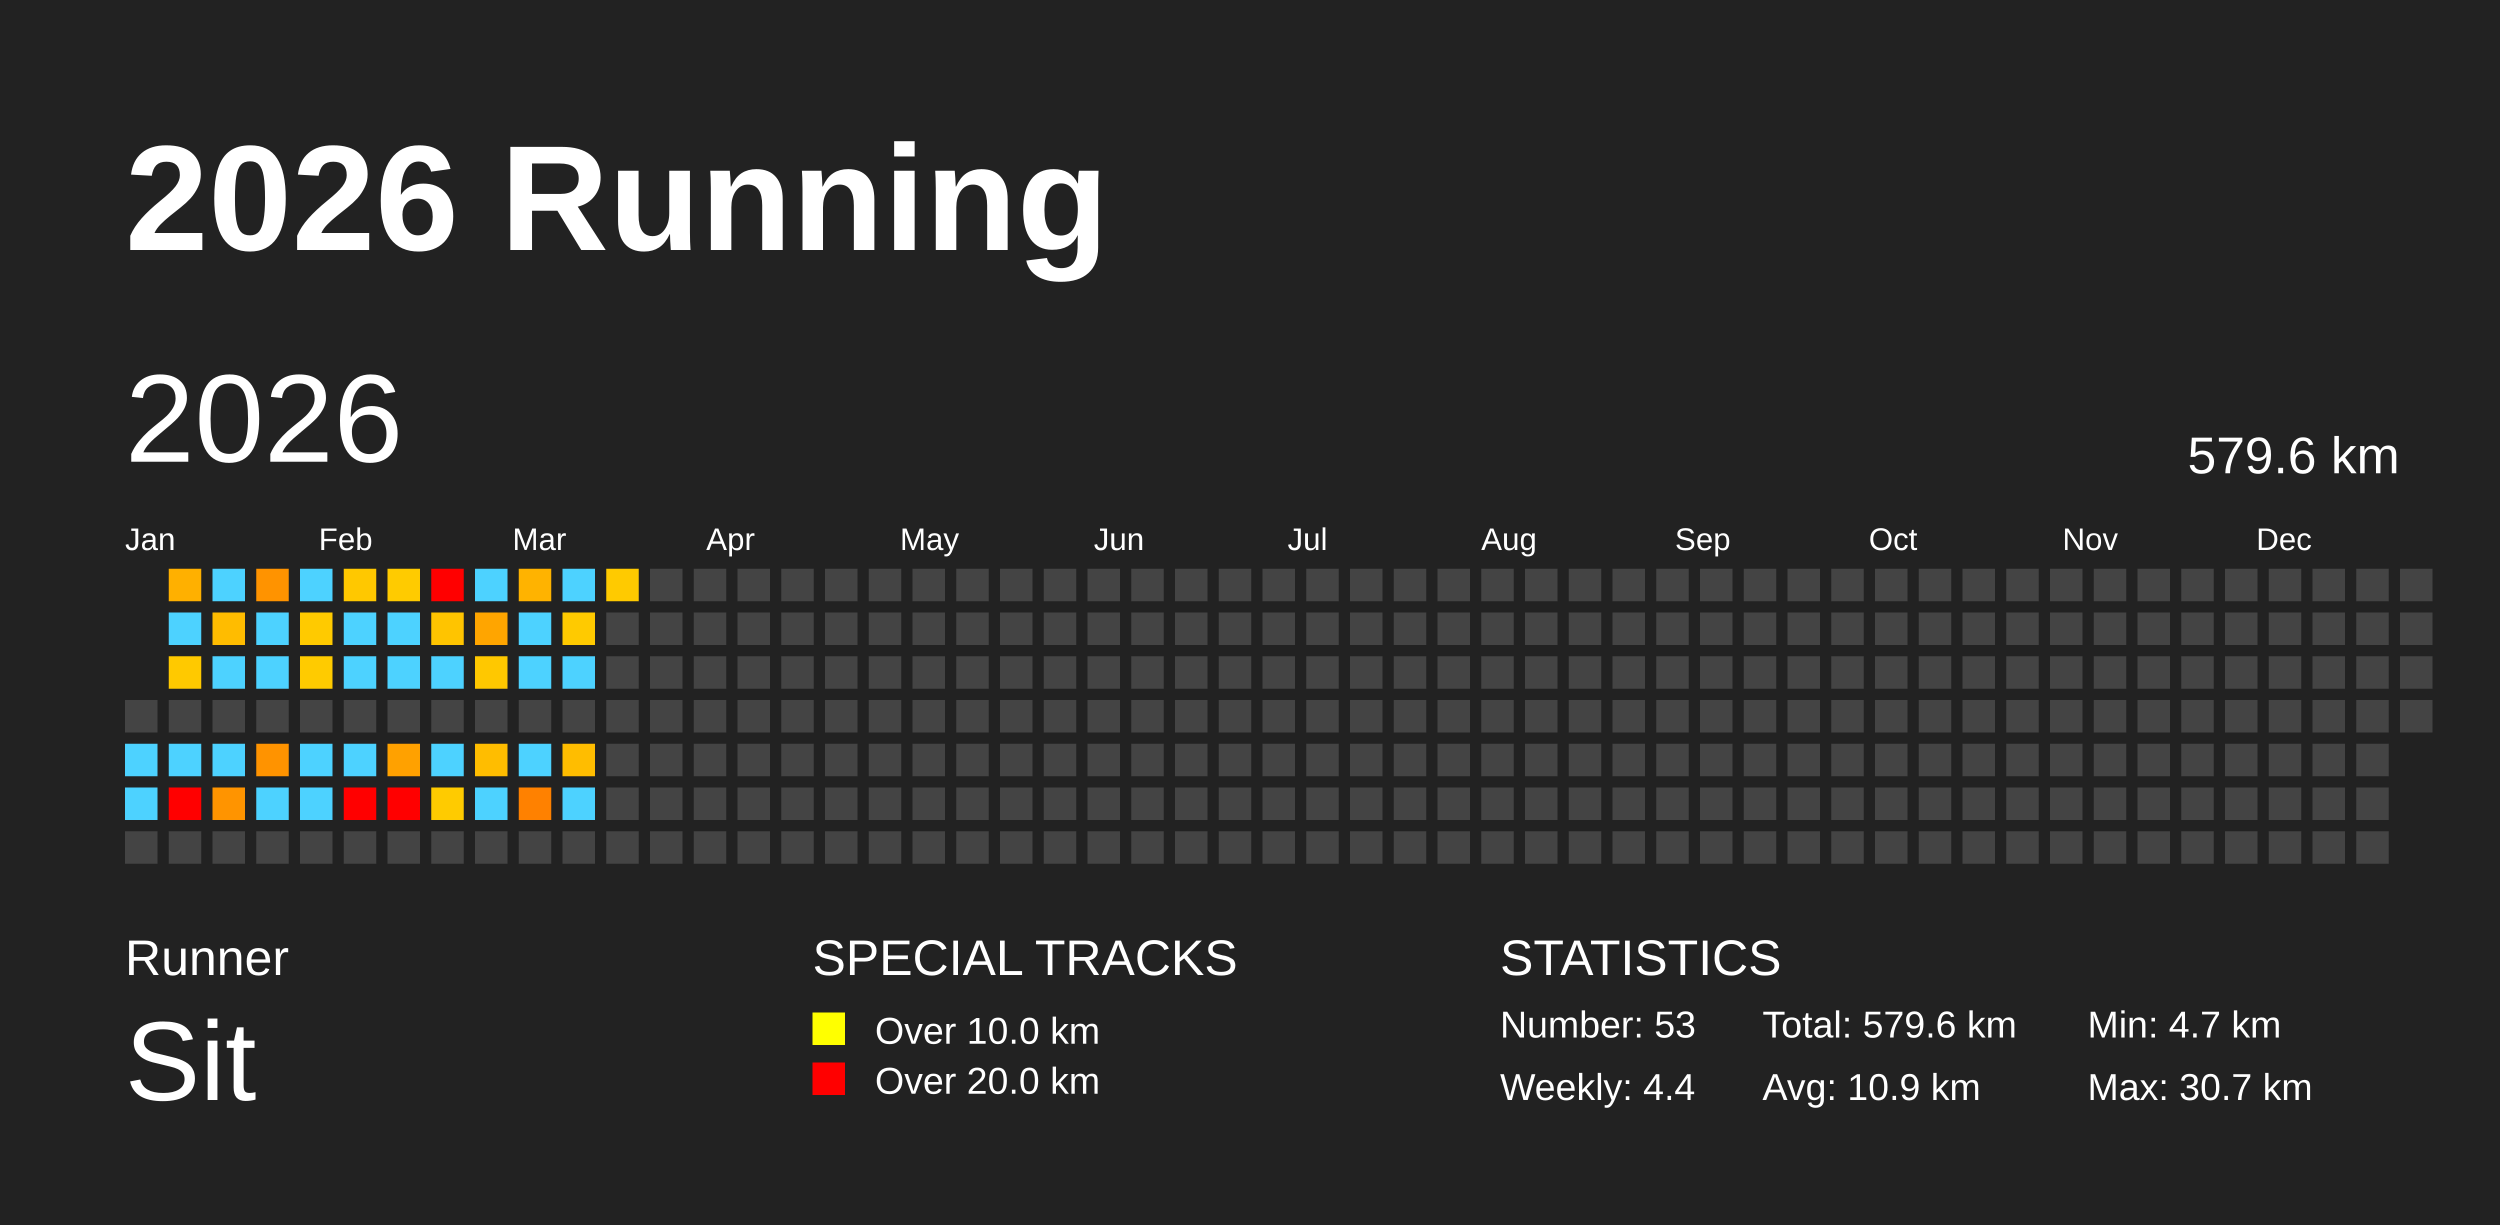
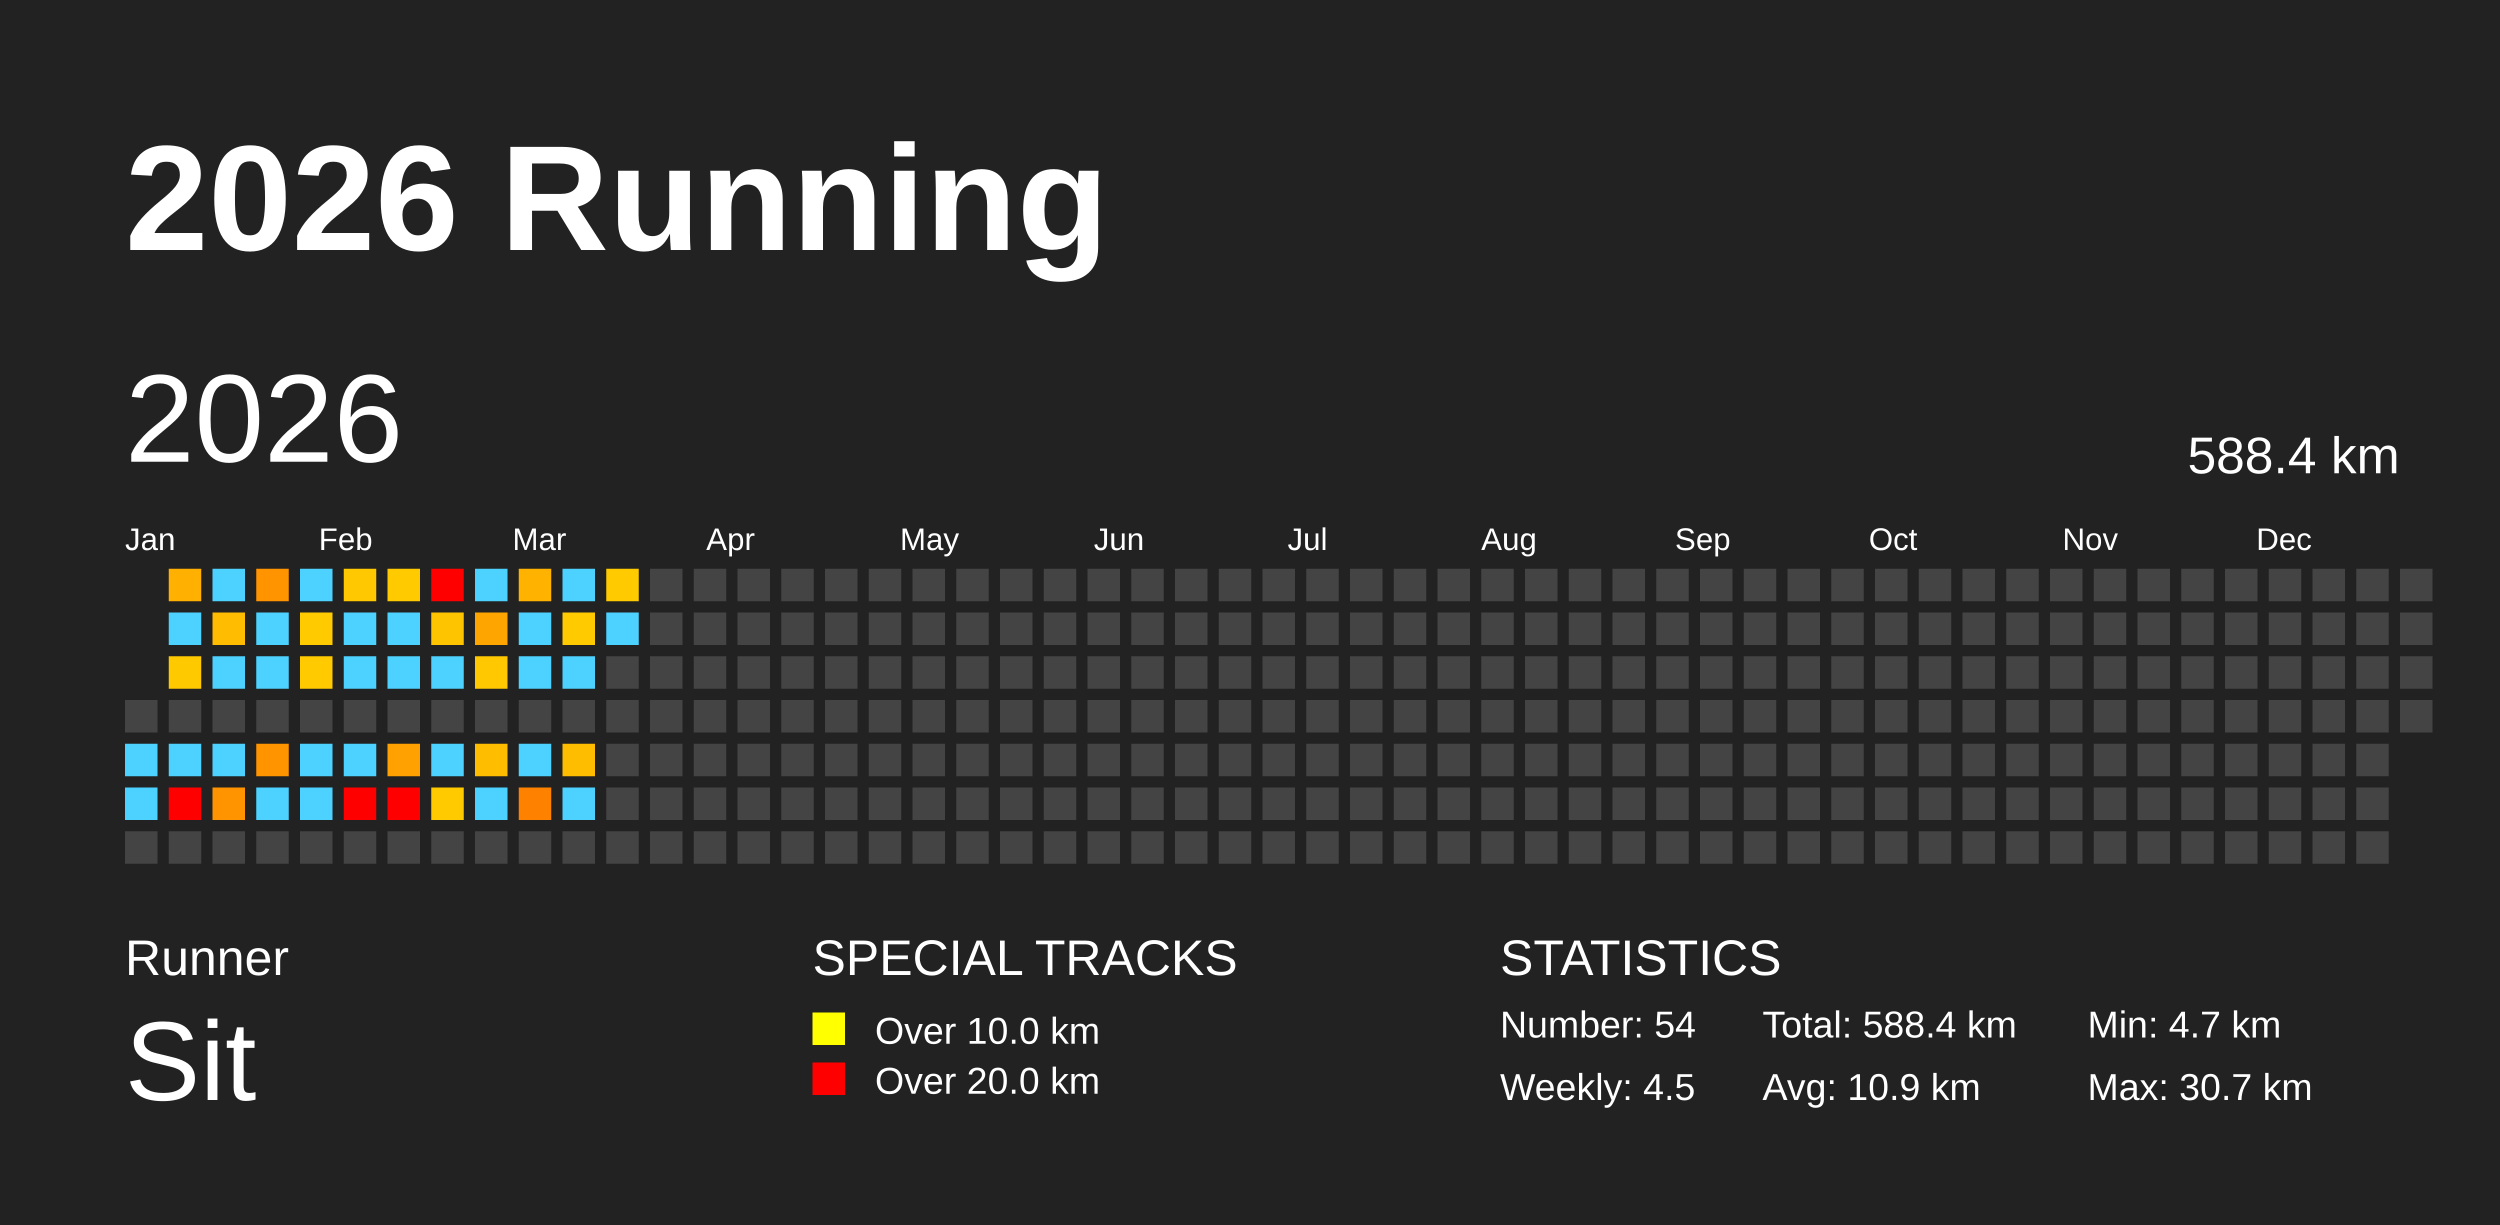
<svg xmlns="http://www.w3.org/2000/svg" baseProfile="full" height="98mm" version="1.1" viewBox="0,0,200,98" width="200mm">
  <defs />
  <rect fill="#222222" height="98" width="200" x="0" y="0" />
  <text fill="#FFFFFF" style="font-size:12px; font-family:Arial; font-weight:bold;" x="10" y="20">2026 Running</text>
  <text fill="#FFFFFF" style="font-size:4px; font-family:Arial" x="10" y="78">Runner</text>
  <text fill="#FFFFFF" style="font-size:9px; font-family:Arial" x="10" y="88">Sit</text>
  <text fill="#FFFFFF" style="font-size:4px; font-family:Arial" x="65" y="78">SPECIAL TRACKS</text>
  <rect fill="yellow" height="2.6" width="2.6" x="65" y="81" />
  <text fill="#FFFFFF" style="font-size:3px; font-family:Arial" x="70" y="83.5">Over 10.0 km</text>
  <rect fill="red" height="2.6" width="2.6" x="65" y="85" />
  <text fill="#FFFFFF" style="font-size:3px; font-family:Arial" x="70" y="87.5">Over 20.0 km</text>
  <text fill="#FFFFFF" style="font-size:4px; font-family:Arial" x="120" y="78">STATISTICS</text>
-   <text fill="#FFFFFF" style="font-size:3px; font-family:Arial" x="120" y="83">Number: 53</text>
-   <text fill="#FFFFFF" style="font-size:3px; font-family:Arial" x="120" y="88">Weekly: 4.4</text>
-   <text fill="#FFFFFF" style="font-size:3px; font-family:Arial" x="141" y="83">Total: 579.6 km</text>
+   <text fill="#FFFFFF" style="font-size:3px; font-family:Arial" x="120" y="83">Number: 54</text>
+   <text fill="#FFFFFF" style="font-size:3px; font-family:Arial" x="120" y="88">Weekly: 4.5</text>
+   <text fill="#FFFFFF" style="font-size:3px; font-family:Arial" x="141" y="83">Total: 588.4 km</text>
  <text fill="#FFFFFF" style="font-size:3px; font-family:Arial" x="141" y="88">Avg: 10.9 km</text>
  <text fill="#FFFFFF" style="font-size:3px; font-family:Arial" x="167" y="83">Min: 4.7 km</text>
  <text fill="#FFFFFF" style="font-size:3px; font-family:Arial" x="167" y="88">Max: 30.7 km</text>
  <text dominant-baseline="hanging" fill="#FFFFFF" style="font-size:10.0px; font-family:Arial;" x="10" y="30">2026</text>
-   <text dominant-baseline="hanging" fill="#FFFFFF" style="font-size:4.125px; font-family:Arial;" x="175" y="35">579.6 km</text>
+   <text dominant-baseline="hanging" fill="#FFFFFF" style="font-size:4.125px; font-family:Arial;" x="175" y="35">588.4 km</text>
  <text fill="#FFFFFF" style="font-size:2.5px; font-family:Arial" x="10.0" y="44">Jan</text>
  <text fill="#FFFFFF" style="font-size:2.5px; font-family:Arial" x="25.5" y="44">Feb</text>
  <text fill="#FFFFFF" style="font-size:2.5px; font-family:Arial" x="41.0" y="44">Mar</text>
  <text fill="#FFFFFF" style="font-size:2.5px; font-family:Arial" x="56.5" y="44">Apr</text>
  <text fill="#FFFFFF" style="font-size:2.5px; font-family:Arial" x="72.0" y="44">May</text>
  <text fill="#FFFFFF" style="font-size:2.5px; font-family:Arial" x="87.5" y="44">Jun</text>
  <text fill="#FFFFFF" style="font-size:2.5px; font-family:Arial" x="103.0" y="44">Jul</text>
  <text fill="#FFFFFF" style="font-size:2.5px; font-family:Arial" x="118.5" y="44">Aug</text>
  <text fill="#FFFFFF" style="font-size:2.5px; font-family:Arial" x="134.0" y="44">Sep</text>
  <text fill="#FFFFFF" style="font-size:2.5px; font-family:Arial" x="149.5" y="44">Oct</text>
  <text fill="#FFFFFF" style="font-size:2.5px; font-family:Arial" x="165.0" y="44">Nov</text>
  <text fill="#FFFFFF" style="font-size:2.5px; font-family:Arial" x="180.5" y="44">Dec</text>
  <rect fill="#444444" height="2.6" width="2.6" x="10.0" y="56.0" />
  <rect fill="#4dd2ff" height="2.6" width="2.6" x="10.0" y="59.5" />
  <rect fill="#4dd2ff" height="2.6" width="2.6" x="10.0" y="63.0" />
  <rect fill="#444444" height="2.6" width="2.6" x="10.0" y="66.5" />
  <rect fill="#ffb000" height="2.6" width="2.6" x="13.5" y="45.5" />
  <rect fill="#4dd2ff" height="2.6" width="2.6" x="13.5" y="49.0" />
  <rect fill="#ffc900" height="2.6" width="2.6" x="13.5" y="52.5" />
  <rect fill="#444444" height="2.6" width="2.6" x="13.5" y="56.0" />
  <rect fill="#4dd2ff" height="2.6" width="2.6" x="13.5" y="59.5" />
  <rect fill="red" height="2.6" width="2.6" x="13.5" y="63.0" />
  <rect fill="#444444" height="2.6" width="2.6" x="13.5" y="66.5" />
  <rect fill="#4dd2ff" height="2.6" width="2.6" x="17.0" y="45.5" />
  <rect fill="#ffbc00" height="2.6" width="2.6" x="17.0" y="49.0" />
  <rect fill="#4dd2ff" height="2.6" width="2.6" x="17.0" y="52.5" />
  <rect fill="#444444" height="2.6" width="2.6" x="17.0" y="56.0" />
  <rect fill="#4dd2ff" height="2.6" width="2.6" x="17.0" y="59.5" />
  <rect fill="#ff9400" height="2.6" width="2.6" x="17.0" y="63.0" />
  <rect fill="#444444" height="2.6" width="2.6" x="17.0" y="66.5" />
  <rect fill="#ff9300" height="2.6" width="2.6" x="20.5" y="45.5" />
  <rect fill="#4dd2ff" height="2.6" width="2.6" x="20.5" y="49.0" />
  <rect fill="#4dd2ff" height="2.6" width="2.6" x="20.5" y="52.5" />
  <rect fill="#444444" height="2.6" width="2.6" x="20.5" y="56.0" />
  <rect fill="#ff9300" height="2.6" width="2.6" x="20.5" y="59.5" />
  <rect fill="#4dd2ff" height="2.6" width="2.6" x="20.5" y="63.0" />
  <rect fill="#444444" height="2.6" width="2.6" x="20.5" y="66.5" />
  <rect fill="#4dd2ff" height="2.6" width="2.6" x="24.0" y="45.5" />
  <rect fill="#ffca00" height="2.6" width="2.6" x="24.0" y="49.0" />
  <rect fill="#ffcb00" height="2.6" width="2.6" x="24.0" y="52.5" />
  <rect fill="#444444" height="2.6" width="2.6" x="24.0" y="56.0" />
  <rect fill="#4dd2ff" height="2.6" width="2.6" x="24.0" y="59.5" />
  <rect fill="#4dd2ff" height="2.6" width="2.6" x="24.0" y="63.0" />
  <rect fill="#444444" height="2.6" width="2.6" x="24.0" y="66.5" />
  <rect fill="#ffc800" height="2.6" width="2.6" x="27.5" y="45.5" />
  <rect fill="#4dd2ff" height="2.6" width="2.6" x="27.5" y="49.0" />
  <rect fill="#4dd2ff" height="2.6" width="2.6" x="27.5" y="52.5" />
  <rect fill="#444444" height="2.6" width="2.6" x="27.5" y="56.0" />
  <rect fill="#4dd2ff" height="2.6" width="2.6" x="27.5" y="59.5" />
  <rect fill="red" height="2.6" width="2.6" x="27.5" y="63.0" />
  <rect fill="#444444" height="2.6" width="2.6" x="27.5" y="66.5" />
  <rect fill="#ffcb00" height="2.6" width="2.6" x="31.0" y="45.5" />
  <rect fill="#4dd2ff" height="2.6" width="2.6" x="31.0" y="49.0" />
  <rect fill="#4dd2ff" height="2.6" width="2.6" x="31.0" y="52.5" />
  <rect fill="#444444" height="2.6" width="2.6" x="31.0" y="56.0" />
  <rect fill="#ffa100" height="2.6" width="2.6" x="31.0" y="59.5" />
  <rect fill="red" height="2.6" width="2.6" x="31.0" y="63.0" />
  <rect fill="#444444" height="2.6" width="2.6" x="31.0" y="66.5" />
  <rect fill="red" height="2.6" width="2.6" x="34.5" y="45.5" />
  <rect fill="#ffc400" height="2.6" width="2.6" x="34.5" y="49.0" />
  <rect fill="#4dd2ff" height="2.6" width="2.6" x="34.5" y="52.5" />
  <rect fill="#444444" height="2.6" width="2.6" x="34.5" y="56.0" />
  <rect fill="#4dd2ff" height="2.6" width="2.6" x="34.5" y="59.5" />
  <rect fill="#ffcb00" height="2.6" width="2.6" x="34.5" y="63.0" />
  <rect fill="#444444" height="2.6" width="2.6" x="34.5" y="66.5" />
  <rect fill="#4dd2ff" height="2.6" width="2.6" x="38.0" y="45.5" />
  <rect fill="#ffa500" height="2.6" width="2.6" x="38.0" y="49.0" />
  <rect fill="#ffc800" height="2.6" width="2.6" x="38.0" y="52.5" />
  <rect fill="#444444" height="2.6" width="2.6" x="38.0" y="56.0" />
  <rect fill="#ffbd00" height="2.6" width="2.6" x="38.0" y="59.5" />
  <rect fill="#4dd2ff" height="2.6" width="2.6" x="38.0" y="63.0" />
  <rect fill="#444444" height="2.6" width="2.6" x="38.0" y="66.5" />
  <rect fill="#ffb300" height="2.6" width="2.6" x="41.5" y="45.5" />
  <rect fill="#4dd2ff" height="2.6" width="2.6" x="41.5" y="49.0" />
  <rect fill="#4dd2ff" height="2.6" width="2.6" x="41.5" y="52.5" />
  <rect fill="#444444" height="2.6" width="2.6" x="41.5" y="56.0" />
  <rect fill="#4dd2ff" height="2.6" width="2.6" x="41.5" y="59.5" />
  <rect fill="#ff8100" height="2.6" width="2.6" x="41.5" y="63.0" />
  <rect fill="#444444" height="2.6" width="2.6" x="41.5" y="66.5" />
  <rect fill="#4dd2ff" height="2.6" width="2.6" x="45.0" y="45.5" />
  <rect fill="#ffca00" height="2.6" width="2.6" x="45.0" y="49.0" />
  <rect fill="#4dd2ff" height="2.6" width="2.6" x="45.0" y="52.5" />
  <rect fill="#444444" height="2.6" width="2.6" x="45.0" y="56.0" />
  <rect fill="#ffbd00" height="2.6" width="2.6" x="45.0" y="59.5" />
  <rect fill="#4dd2ff" height="2.6" width="2.6" x="45.0" y="63.0" />
  <rect fill="#444444" height="2.6" width="2.6" x="45.0" y="66.5" />
  <rect fill="#ffca00" height="2.6" width="2.6" x="48.5" y="45.5" />
-   <rect fill="#444444" height="2.6" width="2.6" x="48.5" y="49.0" />
+   <rect fill="#4dd2ff" height="2.6" width="2.6" x="48.5" y="49.0" />
  <rect fill="#444444" height="2.6" width="2.6" x="48.5" y="52.5" />
  <rect fill="#444444" height="2.6" width="2.6" x="48.5" y="56.0" />
  <rect fill="#444444" height="2.6" width="2.6" x="48.5" y="59.5" />
  <rect fill="#444444" height="2.6" width="2.6" x="48.5" y="63.0" />
  <rect fill="#444444" height="2.6" width="2.6" x="48.5" y="66.5" />
  <rect fill="#444444" height="2.6" width="2.6" x="52.0" y="45.5" />
  <rect fill="#444444" height="2.6" width="2.6" x="52.0" y="49.0" />
  <rect fill="#444444" height="2.6" width="2.6" x="52.0" y="52.5" />
  <rect fill="#444444" height="2.6" width="2.6" x="52.0" y="56.0" />
  <rect fill="#444444" height="2.6" width="2.6" x="52.0" y="59.5" />
  <rect fill="#444444" height="2.6" width="2.6" x="52.0" y="63.0" />
  <rect fill="#444444" height="2.6" width="2.6" x="52.0" y="66.5" />
  <rect fill="#444444" height="2.6" width="2.6" x="55.5" y="45.5" />
  <rect fill="#444444" height="2.6" width="2.6" x="55.5" y="49.0" />
  <rect fill="#444444" height="2.6" width="2.6" x="55.5" y="52.5" />
  <rect fill="#444444" height="2.6" width="2.6" x="55.5" y="56.0" />
  <rect fill="#444444" height="2.6" width="2.6" x="55.5" y="59.5" />
  <rect fill="#444444" height="2.6" width="2.6" x="55.5" y="63.0" />
  <rect fill="#444444" height="2.6" width="2.6" x="55.5" y="66.5" />
  <rect fill="#444444" height="2.6" width="2.6" x="59.0" y="45.5" />
  <rect fill="#444444" height="2.6" width="2.6" x="59.0" y="49.0" />
  <rect fill="#444444" height="2.6" width="2.6" x="59.0" y="52.5" />
  <rect fill="#444444" height="2.6" width="2.6" x="59.0" y="56.0" />
  <rect fill="#444444" height="2.6" width="2.6" x="59.0" y="59.5" />
  <rect fill="#444444" height="2.6" width="2.6" x="59.0" y="63.0" />
  <rect fill="#444444" height="2.6" width="2.6" x="59.0" y="66.5" />
  <rect fill="#444444" height="2.6" width="2.6" x="62.5" y="45.5" />
  <rect fill="#444444" height="2.6" width="2.6" x="62.5" y="49.0" />
  <rect fill="#444444" height="2.6" width="2.6" x="62.5" y="52.5" />
  <rect fill="#444444" height="2.6" width="2.6" x="62.5" y="56.0" />
  <rect fill="#444444" height="2.6" width="2.6" x="62.5" y="59.5" />
  <rect fill="#444444" height="2.6" width="2.6" x="62.5" y="63.0" />
  <rect fill="#444444" height="2.6" width="2.6" x="62.5" y="66.5" />
  <rect fill="#444444" height="2.6" width="2.6" x="66.0" y="45.5" />
  <rect fill="#444444" height="2.6" width="2.6" x="66.0" y="49.0" />
  <rect fill="#444444" height="2.6" width="2.6" x="66.0" y="52.5" />
  <rect fill="#444444" height="2.6" width="2.6" x="66.0" y="56.0" />
  <rect fill="#444444" height="2.6" width="2.6" x="66.0" y="59.5" />
  <rect fill="#444444" height="2.6" width="2.6" x="66.0" y="63.0" />
  <rect fill="#444444" height="2.6" width="2.6" x="66.0" y="66.5" />
  <rect fill="#444444" height="2.6" width="2.6" x="69.5" y="45.5" />
  <rect fill="#444444" height="2.6" width="2.6" x="69.5" y="49.0" />
  <rect fill="#444444" height="2.6" width="2.6" x="69.5" y="52.5" />
  <rect fill="#444444" height="2.6" width="2.6" x="69.5" y="56.0" />
  <rect fill="#444444" height="2.6" width="2.6" x="69.5" y="59.5" />
  <rect fill="#444444" height="2.6" width="2.6" x="69.5" y="63.0" />
  <rect fill="#444444" height="2.6" width="2.6" x="69.5" y="66.5" />
  <rect fill="#444444" height="2.6" width="2.6" x="73.0" y="45.5" />
  <rect fill="#444444" height="2.6" width="2.6" x="73.0" y="49.0" />
  <rect fill="#444444" height="2.6" width="2.6" x="73.0" y="52.5" />
  <rect fill="#444444" height="2.6" width="2.6" x="73.0" y="56.0" />
  <rect fill="#444444" height="2.6" width="2.6" x="73.0" y="59.5" />
  <rect fill="#444444" height="2.6" width="2.6" x="73.0" y="63.0" />
  <rect fill="#444444" height="2.6" width="2.6" x="73.0" y="66.5" />
  <rect fill="#444444" height="2.6" width="2.6" x="76.5" y="45.5" />
  <rect fill="#444444" height="2.6" width="2.6" x="76.5" y="49.0" />
  <rect fill="#444444" height="2.6" width="2.6" x="76.5" y="52.5" />
  <rect fill="#444444" height="2.6" width="2.6" x="76.5" y="56.0" />
  <rect fill="#444444" height="2.6" width="2.6" x="76.5" y="59.5" />
  <rect fill="#444444" height="2.6" width="2.6" x="76.5" y="63.0" />
  <rect fill="#444444" height="2.6" width="2.6" x="76.5" y="66.5" />
  <rect fill="#444444" height="2.6" width="2.6" x="80.0" y="45.5" />
  <rect fill="#444444" height="2.6" width="2.6" x="80.0" y="49.0" />
  <rect fill="#444444" height="2.6" width="2.6" x="80.0" y="52.5" />
  <rect fill="#444444" height="2.6" width="2.6" x="80.0" y="56.0" />
  <rect fill="#444444" height="2.6" width="2.6" x="80.0" y="59.5" />
  <rect fill="#444444" height="2.6" width="2.6" x="80.0" y="63.0" />
  <rect fill="#444444" height="2.6" width="2.6" x="80.0" y="66.5" />
  <rect fill="#444444" height="2.6" width="2.6" x="83.5" y="45.5" />
  <rect fill="#444444" height="2.6" width="2.6" x="83.5" y="49.0" />
  <rect fill="#444444" height="2.6" width="2.6" x="83.5" y="52.5" />
  <rect fill="#444444" height="2.6" width="2.6" x="83.5" y="56.0" />
  <rect fill="#444444" height="2.6" width="2.6" x="83.5" y="59.5" />
  <rect fill="#444444" height="2.6" width="2.6" x="83.5" y="63.0" />
  <rect fill="#444444" height="2.6" width="2.6" x="83.5" y="66.5" />
  <rect fill="#444444" height="2.6" width="2.6" x="87.0" y="45.5" />
  <rect fill="#444444" height="2.6" width="2.6" x="87.0" y="49.0" />
  <rect fill="#444444" height="2.6" width="2.6" x="87.0" y="52.5" />
  <rect fill="#444444" height="2.6" width="2.6" x="87.0" y="56.0" />
  <rect fill="#444444" height="2.6" width="2.6" x="87.0" y="59.5" />
  <rect fill="#444444" height="2.6" width="2.6" x="87.0" y="63.0" />
  <rect fill="#444444" height="2.6" width="2.6" x="87.0" y="66.5" />
  <rect fill="#444444" height="2.6" width="2.6" x="90.5" y="45.5" />
  <rect fill="#444444" height="2.6" width="2.6" x="90.5" y="49.0" />
  <rect fill="#444444" height="2.6" width="2.6" x="90.5" y="52.5" />
  <rect fill="#444444" height="2.6" width="2.6" x="90.5" y="56.0" />
  <rect fill="#444444" height="2.6" width="2.6" x="90.5" y="59.5" />
  <rect fill="#444444" height="2.6" width="2.6" x="90.5" y="63.0" />
  <rect fill="#444444" height="2.6" width="2.6" x="90.5" y="66.5" />
  <rect fill="#444444" height="2.6" width="2.6" x="94.0" y="45.5" />
  <rect fill="#444444" height="2.6" width="2.6" x="94.0" y="49.0" />
  <rect fill="#444444" height="2.6" width="2.6" x="94.0" y="52.5" />
  <rect fill="#444444" height="2.6" width="2.6" x="94.0" y="56.0" />
  <rect fill="#444444" height="2.6" width="2.6" x="94.0" y="59.5" />
  <rect fill="#444444" height="2.6" width="2.6" x="94.0" y="63.0" />
  <rect fill="#444444" height="2.6" width="2.6" x="94.0" y="66.5" />
  <rect fill="#444444" height="2.6" width="2.6" x="97.5" y="45.5" />
  <rect fill="#444444" height="2.6" width="2.6" x="97.5" y="49.0" />
  <rect fill="#444444" height="2.6" width="2.6" x="97.5" y="52.5" />
  <rect fill="#444444" height="2.6" width="2.6" x="97.5" y="56.0" />
  <rect fill="#444444" height="2.6" width="2.6" x="97.5" y="59.5" />
  <rect fill="#444444" height="2.6" width="2.6" x="97.5" y="63.0" />
  <rect fill="#444444" height="2.6" width="2.6" x="97.5" y="66.5" />
  <rect fill="#444444" height="2.6" width="2.6" x="101.0" y="45.5" />
  <rect fill="#444444" height="2.6" width="2.6" x="101.0" y="49.0" />
  <rect fill="#444444" height="2.6" width="2.6" x="101.0" y="52.5" />
  <rect fill="#444444" height="2.6" width="2.6" x="101.0" y="56.0" />
  <rect fill="#444444" height="2.6" width="2.6" x="101.0" y="59.5" />
  <rect fill="#444444" height="2.6" width="2.6" x="101.0" y="63.0" />
  <rect fill="#444444" height="2.6" width="2.6" x="101.0" y="66.5" />
  <rect fill="#444444" height="2.6" width="2.6" x="104.5" y="45.5" />
  <rect fill="#444444" height="2.6" width="2.6" x="104.5" y="49.0" />
  <rect fill="#444444" height="2.6" width="2.6" x="104.5" y="52.5" />
  <rect fill="#444444" height="2.6" width="2.6" x="104.5" y="56.0" />
  <rect fill="#444444" height="2.6" width="2.6" x="104.5" y="59.5" />
  <rect fill="#444444" height="2.6" width="2.6" x="104.5" y="63.0" />
  <rect fill="#444444" height="2.6" width="2.6" x="104.5" y="66.5" />
  <rect fill="#444444" height="2.6" width="2.6" x="108.0" y="45.5" />
  <rect fill="#444444" height="2.6" width="2.6" x="108.0" y="49.0" />
  <rect fill="#444444" height="2.6" width="2.6" x="108.0" y="52.5" />
  <rect fill="#444444" height="2.6" width="2.6" x="108.0" y="56.0" />
  <rect fill="#444444" height="2.6" width="2.6" x="108.0" y="59.5" />
  <rect fill="#444444" height="2.6" width="2.6" x="108.0" y="63.0" />
  <rect fill="#444444" height="2.6" width="2.6" x="108.0" y="66.5" />
  <rect fill="#444444" height="2.6" width="2.6" x="111.5" y="45.5" />
  <rect fill="#444444" height="2.6" width="2.6" x="111.5" y="49.0" />
  <rect fill="#444444" height="2.6" width="2.6" x="111.5" y="52.5" />
  <rect fill="#444444" height="2.6" width="2.6" x="111.5" y="56.0" />
  <rect fill="#444444" height="2.6" width="2.6" x="111.5" y="59.5" />
  <rect fill="#444444" height="2.6" width="2.6" x="111.5" y="63.0" />
  <rect fill="#444444" height="2.6" width="2.6" x="111.5" y="66.5" />
  <rect fill="#444444" height="2.6" width="2.6" x="115.0" y="45.5" />
  <rect fill="#444444" height="2.6" width="2.6" x="115.0" y="49.0" />
  <rect fill="#444444" height="2.6" width="2.6" x="115.0" y="52.5" />
  <rect fill="#444444" height="2.6" width="2.6" x="115.0" y="56.0" />
  <rect fill="#444444" height="2.6" width="2.6" x="115.0" y="59.5" />
  <rect fill="#444444" height="2.6" width="2.6" x="115.0" y="63.0" />
  <rect fill="#444444" height="2.6" width="2.6" x="115.0" y="66.5" />
  <rect fill="#444444" height="2.6" width="2.6" x="118.5" y="45.5" />
  <rect fill="#444444" height="2.6" width="2.6" x="118.5" y="49.0" />
  <rect fill="#444444" height="2.6" width="2.6" x="118.5" y="52.5" />
  <rect fill="#444444" height="2.6" width="2.6" x="118.5" y="56.0" />
  <rect fill="#444444" height="2.6" width="2.6" x="118.5" y="59.5" />
  <rect fill="#444444" height="2.6" width="2.6" x="118.5" y="63.0" />
  <rect fill="#444444" height="2.6" width="2.6" x="118.5" y="66.5" />
  <rect fill="#444444" height="2.6" width="2.6" x="122.0" y="45.5" />
  <rect fill="#444444" height="2.6" width="2.6" x="122.0" y="49.0" />
  <rect fill="#444444" height="2.6" width="2.6" x="122.0" y="52.5" />
  <rect fill="#444444" height="2.6" width="2.6" x="122.0" y="56.0" />
  <rect fill="#444444" height="2.6" width="2.6" x="122.0" y="59.5" />
  <rect fill="#444444" height="2.6" width="2.6" x="122.0" y="63.0" />
  <rect fill="#444444" height="2.6" width="2.6" x="122.0" y="66.5" />
  <rect fill="#444444" height="2.6" width="2.6" x="125.5" y="45.5" />
  <rect fill="#444444" height="2.6" width="2.6" x="125.5" y="49.0" />
  <rect fill="#444444" height="2.6" width="2.6" x="125.5" y="52.5" />
  <rect fill="#444444" height="2.6" width="2.6" x="125.5" y="56.0" />
  <rect fill="#444444" height="2.6" width="2.6" x="125.5" y="59.5" />
  <rect fill="#444444" height="2.6" width="2.6" x="125.5" y="63.0" />
  <rect fill="#444444" height="2.6" width="2.6" x="125.5" y="66.5" />
  <rect fill="#444444" height="2.6" width="2.6" x="129.0" y="45.5" />
  <rect fill="#444444" height="2.6" width="2.6" x="129.0" y="49.0" />
  <rect fill="#444444" height="2.6" width="2.6" x="129.0" y="52.5" />
  <rect fill="#444444" height="2.6" width="2.6" x="129.0" y="56.0" />
  <rect fill="#444444" height="2.6" width="2.6" x="129.0" y="59.5" />
  <rect fill="#444444" height="2.6" width="2.6" x="129.0" y="63.0" />
  <rect fill="#444444" height="2.6" width="2.6" x="129.0" y="66.5" />
  <rect fill="#444444" height="2.6" width="2.6" x="132.5" y="45.5" />
  <rect fill="#444444" height="2.6" width="2.6" x="132.5" y="49.0" />
  <rect fill="#444444" height="2.6" width="2.6" x="132.5" y="52.5" />
  <rect fill="#444444" height="2.6" width="2.6" x="132.5" y="56.0" />
  <rect fill="#444444" height="2.6" width="2.6" x="132.5" y="59.5" />
  <rect fill="#444444" height="2.6" width="2.6" x="132.5" y="63.0" />
  <rect fill="#444444" height="2.6" width="2.6" x="132.5" y="66.5" />
  <rect fill="#444444" height="2.6" width="2.6" x="136.0" y="45.5" />
  <rect fill="#444444" height="2.6" width="2.6" x="136.0" y="49.0" />
  <rect fill="#444444" height="2.6" width="2.6" x="136.0" y="52.5" />
  <rect fill="#444444" height="2.6" width="2.6" x="136.0" y="56.0" />
  <rect fill="#444444" height="2.6" width="2.6" x="136.0" y="59.5" />
  <rect fill="#444444" height="2.6" width="2.6" x="136.0" y="63.0" />
  <rect fill="#444444" height="2.6" width="2.6" x="136.0" y="66.5" />
  <rect fill="#444444" height="2.6" width="2.6" x="139.5" y="45.5" />
  <rect fill="#444444" height="2.6" width="2.6" x="139.5" y="49.0" />
  <rect fill="#444444" height="2.6" width="2.6" x="139.5" y="52.5" />
  <rect fill="#444444" height="2.6" width="2.6" x="139.5" y="56.0" />
  <rect fill="#444444" height="2.6" width="2.6" x="139.5" y="59.5" />
  <rect fill="#444444" height="2.6" width="2.6" x="139.5" y="63.0" />
  <rect fill="#444444" height="2.6" width="2.6" x="139.5" y="66.5" />
  <rect fill="#444444" height="2.6" width="2.6" x="143.0" y="45.5" />
  <rect fill="#444444" height="2.6" width="2.6" x="143.0" y="49.0" />
  <rect fill="#444444" height="2.6" width="2.6" x="143.0" y="52.5" />
  <rect fill="#444444" height="2.6" width="2.6" x="143.0" y="56.0" />
  <rect fill="#444444" height="2.6" width="2.6" x="143.0" y="59.5" />
  <rect fill="#444444" height="2.6" width="2.6" x="143.0" y="63.0" />
  <rect fill="#444444" height="2.6" width="2.6" x="143.0" y="66.5" />
  <rect fill="#444444" height="2.6" width="2.6" x="146.5" y="45.5" />
  <rect fill="#444444" height="2.6" width="2.6" x="146.5" y="49.0" />
  <rect fill="#444444" height="2.6" width="2.6" x="146.5" y="52.5" />
  <rect fill="#444444" height="2.6" width="2.6" x="146.5" y="56.0" />
  <rect fill="#444444" height="2.6" width="2.6" x="146.5" y="59.5" />
  <rect fill="#444444" height="2.6" width="2.6" x="146.5" y="63.0" />
  <rect fill="#444444" height="2.6" width="2.6" x="146.5" y="66.5" />
  <rect fill="#444444" height="2.6" width="2.6" x="150.0" y="45.5" />
  <rect fill="#444444" height="2.6" width="2.6" x="150.0" y="49.0" />
  <rect fill="#444444" height="2.6" width="2.6" x="150.0" y="52.5" />
  <rect fill="#444444" height="2.6" width="2.6" x="150.0" y="56.0" />
  <rect fill="#444444" height="2.6" width="2.6" x="150.0" y="59.5" />
  <rect fill="#444444" height="2.6" width="2.6" x="150.0" y="63.0" />
  <rect fill="#444444" height="2.6" width="2.6" x="150.0" y="66.5" />
  <rect fill="#444444" height="2.6" width="2.6" x="153.5" y="45.5" />
  <rect fill="#444444" height="2.6" width="2.6" x="153.5" y="49.0" />
  <rect fill="#444444" height="2.6" width="2.6" x="153.5" y="52.5" />
  <rect fill="#444444" height="2.6" width="2.6" x="153.5" y="56.0" />
  <rect fill="#444444" height="2.6" width="2.6" x="153.5" y="59.5" />
  <rect fill="#444444" height="2.6" width="2.6" x="153.5" y="63.0" />
  <rect fill="#444444" height="2.6" width="2.6" x="153.5" y="66.5" />
  <rect fill="#444444" height="2.6" width="2.6" x="157.0" y="45.5" />
  <rect fill="#444444" height="2.6" width="2.6" x="157.0" y="49.0" />
  <rect fill="#444444" height="2.6" width="2.6" x="157.0" y="52.5" />
  <rect fill="#444444" height="2.6" width="2.6" x="157.0" y="56.0" />
  <rect fill="#444444" height="2.6" width="2.6" x="157.0" y="59.5" />
  <rect fill="#444444" height="2.6" width="2.6" x="157.0" y="63.0" />
  <rect fill="#444444" height="2.6" width="2.6" x="157.0" y="66.5" />
  <rect fill="#444444" height="2.6" width="2.6" x="160.5" y="45.5" />
  <rect fill="#444444" height="2.6" width="2.6" x="160.5" y="49.0" />
  <rect fill="#444444" height="2.6" width="2.6" x="160.5" y="52.5" />
  <rect fill="#444444" height="2.6" width="2.6" x="160.5" y="56.0" />
  <rect fill="#444444" height="2.6" width="2.6" x="160.5" y="59.5" />
  <rect fill="#444444" height="2.6" width="2.6" x="160.5" y="63.0" />
  <rect fill="#444444" height="2.6" width="2.6" x="160.5" y="66.5" />
  <rect fill="#444444" height="2.6" width="2.6" x="164.0" y="45.5" />
  <rect fill="#444444" height="2.6" width="2.6" x="164.0" y="49.0" />
  <rect fill="#444444" height="2.6" width="2.6" x="164.0" y="52.5" />
  <rect fill="#444444" height="2.6" width="2.6" x="164.0" y="56.0" />
  <rect fill="#444444" height="2.6" width="2.6" x="164.0" y="59.5" />
  <rect fill="#444444" height="2.6" width="2.6" x="164.0" y="63.0" />
  <rect fill="#444444" height="2.6" width="2.6" x="164.0" y="66.5" />
  <rect fill="#444444" height="2.6" width="2.6" x="167.5" y="45.5" />
  <rect fill="#444444" height="2.6" width="2.6" x="167.5" y="49.0" />
  <rect fill="#444444" height="2.6" width="2.6" x="167.5" y="52.5" />
  <rect fill="#444444" height="2.6" width="2.6" x="167.5" y="56.0" />
  <rect fill="#444444" height="2.6" width="2.6" x="167.5" y="59.5" />
  <rect fill="#444444" height="2.6" width="2.6" x="167.5" y="63.0" />
  <rect fill="#444444" height="2.6" width="2.6" x="167.5" y="66.5" />
  <rect fill="#444444" height="2.6" width="2.6" x="171.0" y="45.5" />
  <rect fill="#444444" height="2.6" width="2.6" x="171.0" y="49.0" />
  <rect fill="#444444" height="2.6" width="2.6" x="171.0" y="52.5" />
  <rect fill="#444444" height="2.6" width="2.6" x="171.0" y="56.0" />
  <rect fill="#444444" height="2.6" width="2.6" x="171.0" y="59.5" />
  <rect fill="#444444" height="2.6" width="2.6" x="171.0" y="63.0" />
  <rect fill="#444444" height="2.6" width="2.6" x="171.0" y="66.5" />
  <rect fill="#444444" height="2.6" width="2.6" x="174.5" y="45.5" />
  <rect fill="#444444" height="2.6" width="2.6" x="174.5" y="49.0" />
  <rect fill="#444444" height="2.6" width="2.6" x="174.5" y="52.5" />
  <rect fill="#444444" height="2.6" width="2.6" x="174.5" y="56.0" />
  <rect fill="#444444" height="2.6" width="2.6" x="174.5" y="59.5" />
  <rect fill="#444444" height="2.6" width="2.6" x="174.5" y="63.0" />
  <rect fill="#444444" height="2.6" width="2.6" x="174.5" y="66.5" />
  <rect fill="#444444" height="2.6" width="2.6" x="178.0" y="45.5" />
  <rect fill="#444444" height="2.6" width="2.6" x="178.0" y="49.0" />
  <rect fill="#444444" height="2.6" width="2.6" x="178.0" y="52.5" />
  <rect fill="#444444" height="2.6" width="2.6" x="178.0" y="56.0" />
  <rect fill="#444444" height="2.6" width="2.6" x="178.0" y="59.5" />
  <rect fill="#444444" height="2.6" width="2.6" x="178.0" y="63.0" />
  <rect fill="#444444" height="2.6" width="2.6" x="178.0" y="66.5" />
  <rect fill="#444444" height="2.6" width="2.6" x="181.5" y="45.5" />
  <rect fill="#444444" height="2.6" width="2.6" x="181.5" y="49.0" />
  <rect fill="#444444" height="2.6" width="2.6" x="181.5" y="52.5" />
  <rect fill="#444444" height="2.6" width="2.6" x="181.5" y="56.0" />
  <rect fill="#444444" height="2.6" width="2.6" x="181.5" y="59.5" />
  <rect fill="#444444" height="2.6" width="2.6" x="181.5" y="63.0" />
  <rect fill="#444444" height="2.6" width="2.6" x="181.5" y="66.5" />
  <rect fill="#444444" height="2.6" width="2.6" x="185.0" y="45.5" />
  <rect fill="#444444" height="2.6" width="2.6" x="185.0" y="49.0" />
  <rect fill="#444444" height="2.6" width="2.6" x="185.0" y="52.5" />
  <rect fill="#444444" height="2.6" width="2.6" x="185.0" y="56.0" />
  <rect fill="#444444" height="2.6" width="2.6" x="185.0" y="59.5" />
  <rect fill="#444444" height="2.6" width="2.6" x="185.0" y="63.0" />
  <rect fill="#444444" height="2.6" width="2.6" x="185.0" y="66.5" />
  <rect fill="#444444" height="2.6" width="2.6" x="188.5" y="45.5" />
  <rect fill="#444444" height="2.6" width="2.6" x="188.5" y="49.0" />
  <rect fill="#444444" height="2.6" width="2.6" x="188.5" y="52.5" />
  <rect fill="#444444" height="2.6" width="2.6" x="188.5" y="56.0" />
  <rect fill="#444444" height="2.6" width="2.6" x="188.5" y="59.5" />
  <rect fill="#444444" height="2.6" width="2.6" x="188.5" y="63.0" />
  <rect fill="#444444" height="2.6" width="2.6" x="188.5" y="66.5" />
  <rect fill="#444444" height="2.6" width="2.6" x="192.0" y="45.5" />
  <rect fill="#444444" height="2.6" width="2.6" x="192.0" y="49.0" />
  <rect fill="#444444" height="2.6" width="2.6" x="192.0" y="52.5" />
  <rect fill="#444444" height="2.6" width="2.6" x="192.0" y="56.0" />
</svg>
